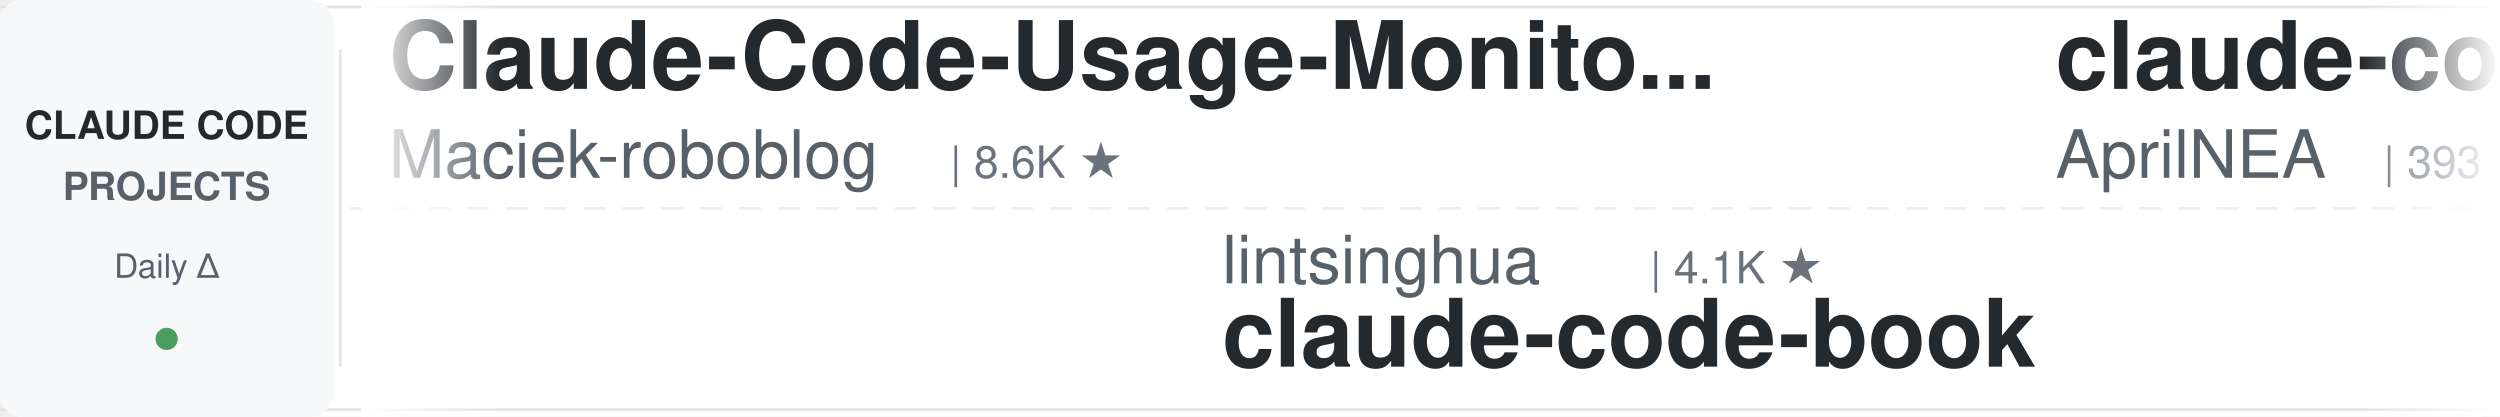
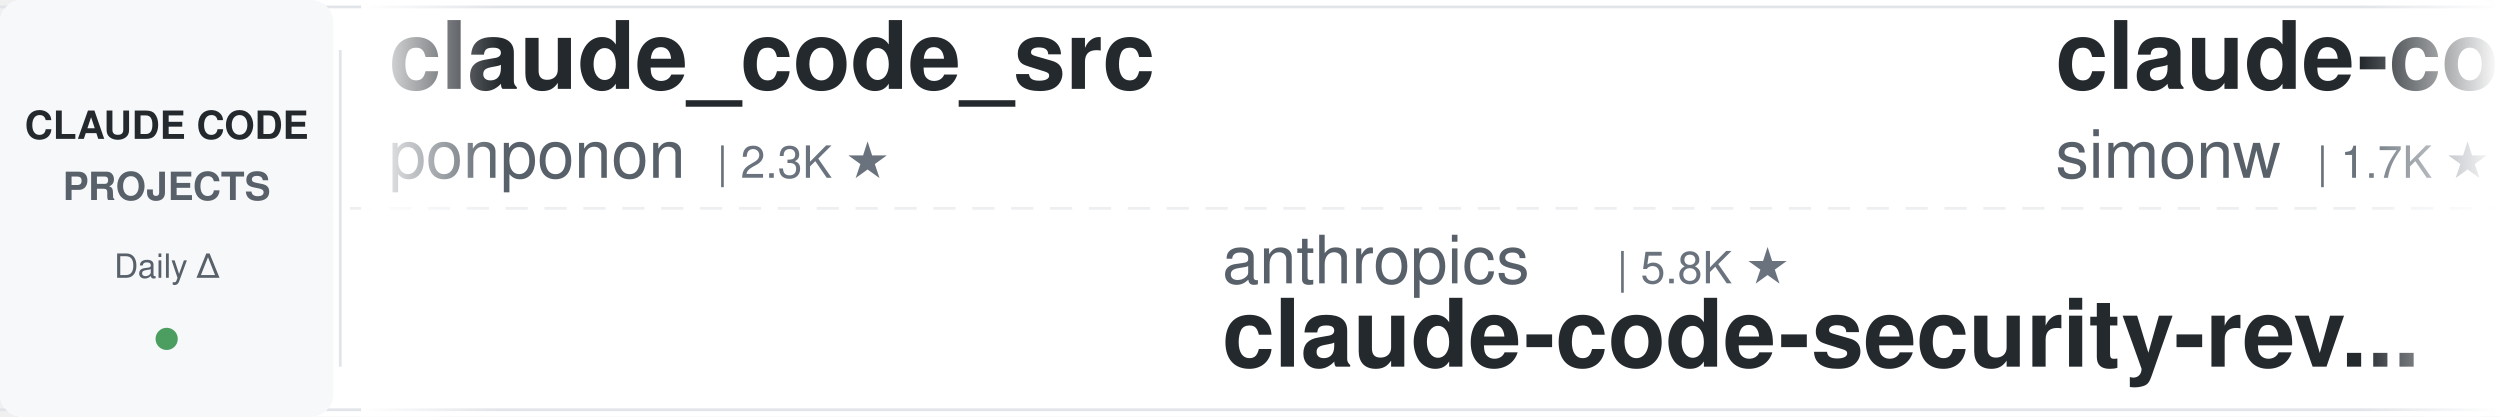
<svg xmlns="http://www.w3.org/2000/svg" width="900" height="150">
  <defs>
    <linearGradient id="leftFade" x1="0%" y1="0%" x2="100%" y2="0%">
      <stop offset="0%" style="stop-color:#ffffff;stop-opacity:1" />
      <stop offset="100%" style="stop-color:#ffffff;stop-opacity:0" />
    </linearGradient>
    <linearGradient id="rightFade" x1="0%" y1="0%" x2="100%" y2="0%">
      <stop offset="0%" style="stop-color:#ffffff;stop-opacity:0" />
      <stop offset="100%" style="stop-color:#ffffff;stop-opacity:1" />
    </linearGradient>
  </defs>
  <rect width="900" height="150" fill="#ffffff" rx="8" />
  <rect x="0" y="2" width="900" height="1" fill="#e1e4e8" />
  <rect x="0" y="147" width="900" height="1" fill="#e1e4e8" />
  <line x1="0" y1="75" x2="900" y2="75" stroke="#e1e4e8" stroke-width="1" stroke-dasharray="8 6" opacity="0.6" />
  <rect x="0" y="0" width="120" height="150" fill="#f6f8fa" rx="8" />
  <text x="60" y="50" font-family="-apple-system, BlinkMacSystemFont, 'Segoe UI', Helvetica, Arial, sans-serif" font-size="14" font-weight="600" fill="#24292e" text-anchor="middle">CLAUDE CODE</text>
  <text x="60" y="72" font-family="-apple-system, BlinkMacSystemFont, 'Segoe UI', Helvetica, Arial, sans-serif" font-size="14" font-weight="600" fill="#586069" text-anchor="middle">PROJECTS</text>
  <text x="60" y="100" font-family="-apple-system, BlinkMacSystemFont, 'Segoe UI', Helvetica, Arial, sans-serif" font-size="12" font-weight="500" fill="#586069" text-anchor="middle">Daily Δ</text>
  <circle cx="60" cy="122" r="4" fill="#22863a" opacity="0.8" />
  <rect x="122" y="18" width="1" height="114" fill="#e1e4e8" />
  <clipPath id="tickerClip">
    <rect x="130" y="0" width="770" height="150" />
  </clipPath>
  <g clip-path="url(#tickerClip)">
    <g id="tickerItems">
      <animateTransform attributeName="transform" attributeType="XML" type="translate" from="0 0" to="-3000 0" dur="54s" repeatCount="indefinite" />
      <g transform="translate(0, 0)">
-         <text x="140" y="32" font-family="-apple-system, BlinkMacSystemFont, 'Segoe UI', Helvetica, Arial, sans-serif" font-size="34" font-weight="600" fill="#24292e">Claude-Code-Usage-Monito...</text>
-         <text x="140" y="64" font-family="-apple-system, BlinkMacSystemFont, 'Segoe UI', Helvetica, Arial, sans-serif" font-size="24" font-weight="400" fill="#586069">Maciek-roboblog</text>
-         <text x="342" y="64" font-family="-apple-system, BlinkMacSystemFont, 'Segoe UI', Helvetica, Arial, sans-serif" font-size="16" font-weight="500" fill="#6a737d">| 8.6K ★</text>
+         <text x="140" y="32" font-family="-apple-system, BlinkMacSystemFont, 'Segoe UI', Helvetica, Arial, sans-serif" font-size="34" font-weight="600" fill="#24292e">claude_code_src</text>
+         <text x="140" y="64" font-family="-apple-system, BlinkMacSystemFont, 'Segoe UI', Helvetica, Arial, sans-serif" font-size="24" font-weight="400" fill="#586069">ponponon</text>
+         <text x="258" y="64" font-family="-apple-system, BlinkMacSystemFont, 'Segoe UI', Helvetica, Arial, sans-serif" font-size="16" font-weight="500" fill="#6a737d">| 2.3K ★</text>
      </g>
      <g transform="translate(300, 0)">
-         <text x="140" y="102" font-family="-apple-system, BlinkMacSystemFont, 'Segoe UI', Helvetica, Arial, sans-serif" font-size="24" font-weight="400" fill="#586069">lintsinghua</text>
-         <text x="294" y="102" font-family="-apple-system, BlinkMacSystemFont, 'Segoe UI', Helvetica, Arial, sans-serif" font-size="16" font-weight="500" fill="#6a737d">| 4.1K ★</text>
-         <text x="140" y="132" font-family="-apple-system, BlinkMacSystemFont, 'Segoe UI', Helvetica, Arial, sans-serif" font-size="34" font-weight="600" fill="#24292e">claude-code-book</text>
+         <text x="140" y="102" font-family="-apple-system, BlinkMacSystemFont, 'Segoe UI', Helvetica, Arial, sans-serif" font-size="24" font-weight="400" fill="#586069">anthropics</text>
+         <text x="282" y="102" font-family="-apple-system, BlinkMacSystemFont, 'Segoe UI', Helvetica, Arial, sans-serif" font-size="16" font-weight="500" fill="#6a737d">| 5.8K ★</text>
+         <text x="140" y="132" font-family="-apple-system, BlinkMacSystemFont, 'Segoe UI', Helvetica, Arial, sans-serif" font-size="34" font-weight="600" fill="#24292e">claude-code-security-rev...</text>
      </g>
      <g transform="translate(600, 0)">
-         <text x="140" y="32" font-family="-apple-system, BlinkMacSystemFont, 'Segoe UI', Helvetica, Arial, sans-serif" font-size="34" font-weight="600" fill="#24292e">claude-code-source</text>
-         <text x="140" y="64" font-family="-apple-system, BlinkMacSystemFont, 'Segoe UI', Helvetica, Arial, sans-serif" font-size="24" font-weight="400" fill="#586069">AprilNEA</text>
-         <text x="258" y="64" font-family="-apple-system, BlinkMacSystemFont, 'Segoe UI', Helvetica, Arial, sans-serif" font-size="16" font-weight="500" fill="#6a737d">| 393 ★</text>
+         <text x="140" y="32" font-family="-apple-system, BlinkMacSystemFont, 'Segoe UI', Helvetica, Arial, sans-serif" font-size="34" font-weight="600" fill="#24292e">claude-code-transcripts</text>
+         <text x="140" y="64" font-family="-apple-system, BlinkMacSystemFont, 'Segoe UI', Helvetica, Arial, sans-serif" font-size="24" font-weight="400" fill="#586069">simonw</text>
+         <text x="234" y="64" font-family="-apple-system, BlinkMacSystemFont, 'Segoe UI', Helvetica, Arial, sans-serif" font-size="16" font-weight="500" fill="#6a737d">| 1.7K ★</text>
      </g>
      <g transform="translate(900, 0)">
-         <text x="140" y="102" font-family="-apple-system, BlinkMacSystemFont, 'Segoe UI', Helvetica, Arial, sans-serif" font-size="24" font-weight="400" fill="#586069">jqueryscript</text>
-         <text x="306" y="102" font-family="-apple-system, BlinkMacSystemFont, 'Segoe UI', Helvetica, Arial, sans-serif" font-size="16" font-weight="500" fill="#6a737d">| 492 ★</text>
-         <text x="140" y="132" font-family="-apple-system, BlinkMacSystemFont, 'Segoe UI', Helvetica, Arial, sans-serif" font-size="34" font-weight="600" fill="#24292e">awesome-claude-code</text>
+         <text x="140" y="102" font-family="-apple-system, BlinkMacSystemFont, 'Segoe UI', Helvetica, Arial, sans-serif" font-size="24" font-weight="400" fill="#586069">centminmod</text>
+         <text x="282" y="102" font-family="-apple-system, BlinkMacSystemFont, 'Segoe UI', Helvetica, Arial, sans-serif" font-size="16" font-weight="500" fill="#6a737d">| 2.6K ★</text>
+         <text x="140" y="132" font-family="-apple-system, BlinkMacSystemFont, 'Segoe UI', Helvetica, Arial, sans-serif" font-size="34" font-weight="600" fill="#24292e">my-claude-code-setup</text>
      </g>
      <g transform="translate(1200, 0)">
-         <text x="140" y="32" font-family="-apple-system, BlinkMacSystemFont, 'Segoe UI', Helvetica, Arial, sans-serif" font-size="34" font-weight="600" fill="#24292e">claude-code-system-promp...</text>
-         <text x="140" y="64" font-family="-apple-system, BlinkMacSystemFont, 'Segoe UI', Helvetica, Arial, sans-serif" font-size="24" font-weight="400" fill="#586069">Piebald-AI</text>
-         <text x="282" y="64" font-family="-apple-system, BlinkMacSystemFont, 'Segoe UI', Helvetica, Arial, sans-serif" font-size="16" font-weight="500" fill="#6a737d">| 12.2K ★</text>
+         <text x="140" y="32" font-family="-apple-system, BlinkMacSystemFont, 'Segoe UI', Helvetica, Arial, sans-serif" font-size="34" font-weight="600" fill="#24292e">pi-vs-claude-code</text>
+         <text x="140" y="64" font-family="-apple-system, BlinkMacSystemFont, 'Segoe UI', Helvetica, Arial, sans-serif" font-size="24" font-weight="400" fill="#586069">disler</text>
+         <text x="234" y="64" font-family="-apple-system, BlinkMacSystemFont, 'Segoe UI', Helvetica, Arial, sans-serif" font-size="16" font-weight="500" fill="#6a737d">| 1.6K ★</text>
      </g>
      <g transform="translate(1500, 0)">
-         <text x="140" y="102" font-family="-apple-system, BlinkMacSystemFont, 'Segoe UI', Helvetica, Arial, sans-serif" font-size="24" font-weight="400" fill="#586069">nicedreamzapp</text>
-         <text x="318" y="102" font-family="-apple-system, BlinkMacSystemFont, 'Segoe UI', Helvetica, Arial, sans-serif" font-size="16" font-weight="500" fill="#6a737d">| 3.2K ★</text>
-         <text x="140" y="132" font-family="-apple-system, BlinkMacSystemFont, 'Segoe UI', Helvetica, Arial, sans-serif" font-size="34" font-weight="600" fill="#24292e">claude-code-local</text>
+         <text x="140" y="102" font-family="-apple-system, BlinkMacSystemFont, 'Segoe UI', Helvetica, Arial, sans-serif" font-size="24" font-weight="400" fill="#586069">Cranot</text>
+         <text x="234" y="102" font-family="-apple-system, BlinkMacSystemFont, 'Segoe UI', Helvetica, Arial, sans-serif" font-size="16" font-weight="500" fill="#6a737d">| 2.9K ★</text>
+         <text x="140" y="132" font-family="-apple-system, BlinkMacSystemFont, 'Segoe UI', Helvetica, Arial, sans-serif" font-size="34" font-weight="600" fill="#24292e">claude-code-guide</text>
      </g>
      <g transform="translate(1800, 0)">
-         <text x="140" y="32" font-family="-apple-system, BlinkMacSystemFont, 'Segoe UI', Helvetica, Arial, sans-serif" font-size="34" font-weight="600" fill="#24292e">learn-claude-code</text>
-         <text x="140" y="64" font-family="-apple-system, BlinkMacSystemFont, 'Segoe UI', Helvetica, Arial, sans-serif" font-size="24" font-weight="400" fill="#586069">shareAI-lab</text>
-         <text x="294" y="64" font-family="-apple-system, BlinkMacSystemFont, 'Segoe UI', Helvetica, Arial, sans-serif" font-size="16" font-weight="500" fill="#6a737d">| 73.6K ★</text>
+         <text x="140" y="32" font-family="-apple-system, BlinkMacSystemFont, 'Segoe UI', Helvetica, Arial, sans-serif" font-size="34" font-weight="600" fill="#24292e">claude-code-telegram</text>
+         <text x="140" y="64" font-family="-apple-system, BlinkMacSystemFont, 'Segoe UI', Helvetica, Arial, sans-serif" font-size="24" font-weight="400" fill="#586069">RichardAtCT</text>
+         <text x="294" y="64" font-family="-apple-system, BlinkMacSystemFont, 'Segoe UI', Helvetica, Arial, sans-serif" font-size="16" font-weight="500" fill="#6a737d">| 2.8K ★</text>
      </g>
      <g transform="translate(2100, 0)">
-         <text x="140" y="102" font-family="-apple-system, BlinkMacSystemFont, 'Segoe UI', Helvetica, Arial, sans-serif" font-size="24" font-weight="400" fill="#586069">wanshuiyin</text>
-         <text x="282" y="102" font-family="-apple-system, BlinkMacSystemFont, 'Segoe UI', Helvetica, Arial, sans-serif" font-size="16" font-weight="500" fill="#6a737d">| 14.4K ★</text>
-         <text x="140" y="132" font-family="-apple-system, BlinkMacSystemFont, 'Segoe UI', Helvetica, Arial, sans-serif" font-size="34" font-weight="600" fill="#24292e">Auto-claude-code-researc...</text>
+         <text x="140" y="102" font-family="-apple-system, BlinkMacSystemFont, 'Segoe UI', Helvetica, Arial, sans-serif" font-size="24" font-weight="400" fill="#586069">frankbria</text>
+         <text x="270" y="102" font-family="-apple-system, BlinkMacSystemFont, 'Segoe UI', Helvetica, Arial, sans-serif" font-size="16" font-weight="500" fill="#6a737d">| 9.6K ★</text>
+         <text x="140" y="132" font-family="-apple-system, BlinkMacSystemFont, 'Segoe UI', Helvetica, Arial, sans-serif" font-size="34" font-weight="600" fill="#24292e">ralph-claude-code</text>
      </g>
      <g transform="translate(2400, 0)">
-         <text x="140" y="32" font-family="-apple-system, BlinkMacSystemFont, 'Segoe UI', Helvetica, Arial, sans-serif" font-size="34" font-weight="600" fill="#24292e">claude-code-prompts</text>
-         <text x="140" y="64" font-family="-apple-system, BlinkMacSystemFont, 'Segoe UI', Helvetica, Arial, sans-serif" font-size="24" font-weight="400" fill="#586069">repowise-dev</text>
-         <text x="306" y="64" font-family="-apple-system, BlinkMacSystemFont, 'Segoe UI', Helvetica, Arial, sans-serif" font-size="16" font-weight="500" fill="#6a737d">| 1.2K ★</text>
+         <text x="140" y="32" font-family="-apple-system, BlinkMacSystemFont, 'Segoe UI', Helvetica, Arial, sans-serif" font-size="34" font-weight="600" fill="#24292e">claude-code-source-build</text>
+         <text x="140" y="64" font-family="-apple-system, BlinkMacSystemFont, 'Segoe UI', Helvetica, Arial, sans-serif" font-size="24" font-weight="400" fill="#586069">andrew-kramer-inno</text>
+         <text x="378" y="64" font-family="-apple-system, BlinkMacSystemFont, 'Segoe UI', Helvetica, Arial, sans-serif" font-size="16" font-weight="500" fill="#6a737d">| 593 ★</text>
      </g>
      <g transform="translate(2700, 0)">
-         <text x="140" y="102" font-family="-apple-system, BlinkMacSystemFont, 'Segoe UI', Helvetica, Arial, sans-serif" font-size="24" font-weight="400" fill="#586069">disler</text>
-         <text x="234" y="102" font-family="-apple-system, BlinkMacSystemFont, 'Segoe UI', Helvetica, Arial, sans-serif" font-size="16" font-weight="500" fill="#6a737d">| 3.9K ★</text>
-         <text x="140" y="132" font-family="-apple-system, BlinkMacSystemFont, 'Segoe UI', Helvetica, Arial, sans-serif" font-size="34" font-weight="600" fill="#24292e">claude-code-hooks-master...</text>
+         <text x="140" y="102" font-family="-apple-system, BlinkMacSystemFont, 'Segoe UI', Helvetica, Arial, sans-serif" font-size="24" font-weight="400" fill="#586069">darcyegb</text>
+         <text x="258" y="102" font-family="-apple-system, BlinkMacSystemFont, 'Segoe UI', Helvetica, Arial, sans-serif" font-size="16" font-weight="500" fill="#6a737d">| 757 ★</text>
+         <text x="140" y="132" font-family="-apple-system, BlinkMacSystemFont, 'Segoe UI', Helvetica, Arial, sans-serif" font-size="34" font-weight="600" fill="#24292e">ClaudeCodeAgents</text>
      </g>
      <g transform="translate(3000, 0)">
-         <text x="140" y="32" font-family="-apple-system, BlinkMacSystemFont, 'Segoe UI', Helvetica, Arial, sans-serif" font-size="34" font-weight="600" fill="#24292e">Claude-Code-Usage-Monito...</text>
-         <text x="140" y="64" font-family="-apple-system, BlinkMacSystemFont, 'Segoe UI', Helvetica, Arial, sans-serif" font-size="24" font-weight="400" fill="#586069">Maciek-roboblog</text>
-         <text x="342" y="64" font-family="-apple-system, BlinkMacSystemFont, 'Segoe UI', Helvetica, Arial, sans-serif" font-size="16" font-weight="500" fill="#6a737d">| 8.6K ★</text>
+         <text x="140" y="32" font-family="-apple-system, BlinkMacSystemFont, 'Segoe UI', Helvetica, Arial, sans-serif" font-size="34" font-weight="600" fill="#24292e">claude_code_src</text>
+         <text x="140" y="64" font-family="-apple-system, BlinkMacSystemFont, 'Segoe UI', Helvetica, Arial, sans-serif" font-size="24" font-weight="400" fill="#586069">ponponon</text>
+         <text x="258" y="64" font-family="-apple-system, BlinkMacSystemFont, 'Segoe UI', Helvetica, Arial, sans-serif" font-size="16" font-weight="500" fill="#6a737d">| 2.3K ★</text>
      </g>
      <g transform="translate(3300, 0)">
-         <text x="140" y="102" font-family="-apple-system, BlinkMacSystemFont, 'Segoe UI', Helvetica, Arial, sans-serif" font-size="24" font-weight="400" fill="#586069">lintsinghua</text>
-         <text x="294" y="102" font-family="-apple-system, BlinkMacSystemFont, 'Segoe UI', Helvetica, Arial, sans-serif" font-size="16" font-weight="500" fill="#6a737d">| 4.1K ★</text>
-         <text x="140" y="132" font-family="-apple-system, BlinkMacSystemFont, 'Segoe UI', Helvetica, Arial, sans-serif" font-size="34" font-weight="600" fill="#24292e">claude-code-book</text>
+         <text x="140" y="102" font-family="-apple-system, BlinkMacSystemFont, 'Segoe UI', Helvetica, Arial, sans-serif" font-size="24" font-weight="400" fill="#586069">anthropics</text>
+         <text x="282" y="102" font-family="-apple-system, BlinkMacSystemFont, 'Segoe UI', Helvetica, Arial, sans-serif" font-size="16" font-weight="500" fill="#6a737d">| 5.8K ★</text>
+         <text x="140" y="132" font-family="-apple-system, BlinkMacSystemFont, 'Segoe UI', Helvetica, Arial, sans-serif" font-size="34" font-weight="600" fill="#24292e">claude-code-security-rev...</text>
      </g>
      <g transform="translate(3600, 0)">
-         <text x="140" y="32" font-family="-apple-system, BlinkMacSystemFont, 'Segoe UI', Helvetica, Arial, sans-serif" font-size="34" font-weight="600" fill="#24292e">claude-code-source</text>
-         <text x="140" y="64" font-family="-apple-system, BlinkMacSystemFont, 'Segoe UI', Helvetica, Arial, sans-serif" font-size="24" font-weight="400" fill="#586069">AprilNEA</text>
-         <text x="258" y="64" font-family="-apple-system, BlinkMacSystemFont, 'Segoe UI', Helvetica, Arial, sans-serif" font-size="16" font-weight="500" fill="#6a737d">| 393 ★</text>
+         <text x="140" y="32" font-family="-apple-system, BlinkMacSystemFont, 'Segoe UI', Helvetica, Arial, sans-serif" font-size="34" font-weight="600" fill="#24292e">claude-code-transcripts</text>
+         <text x="140" y="64" font-family="-apple-system, BlinkMacSystemFont, 'Segoe UI', Helvetica, Arial, sans-serif" font-size="24" font-weight="400" fill="#586069">simonw</text>
+         <text x="234" y="64" font-family="-apple-system, BlinkMacSystemFont, 'Segoe UI', Helvetica, Arial, sans-serif" font-size="16" font-weight="500" fill="#6a737d">| 1.7K ★</text>
      </g>
      <g transform="translate(3900, 0)">
-         <text x="140" y="102" font-family="-apple-system, BlinkMacSystemFont, 'Segoe UI', Helvetica, Arial, sans-serif" font-size="24" font-weight="400" fill="#586069">jqueryscript</text>
-         <text x="306" y="102" font-family="-apple-system, BlinkMacSystemFont, 'Segoe UI', Helvetica, Arial, sans-serif" font-size="16" font-weight="500" fill="#6a737d">| 492 ★</text>
-         <text x="140" y="132" font-family="-apple-system, BlinkMacSystemFont, 'Segoe UI', Helvetica, Arial, sans-serif" font-size="34" font-weight="600" fill="#24292e">awesome-claude-code</text>
+         <text x="140" y="102" font-family="-apple-system, BlinkMacSystemFont, 'Segoe UI', Helvetica, Arial, sans-serif" font-size="24" font-weight="400" fill="#586069">centminmod</text>
+         <text x="282" y="102" font-family="-apple-system, BlinkMacSystemFont, 'Segoe UI', Helvetica, Arial, sans-serif" font-size="16" font-weight="500" fill="#6a737d">| 2.6K ★</text>
+         <text x="140" y="132" font-family="-apple-system, BlinkMacSystemFont, 'Segoe UI', Helvetica, Arial, sans-serif" font-size="34" font-weight="600" fill="#24292e">my-claude-code-setup</text>
      </g>
    </g>
  </g>
  <rect x="130" y="0" width="50" height="150" fill="url(#leftFade)" />
  <rect x="850" y="0" width="50" height="150" fill="url(#rightFade)" />
</svg>
